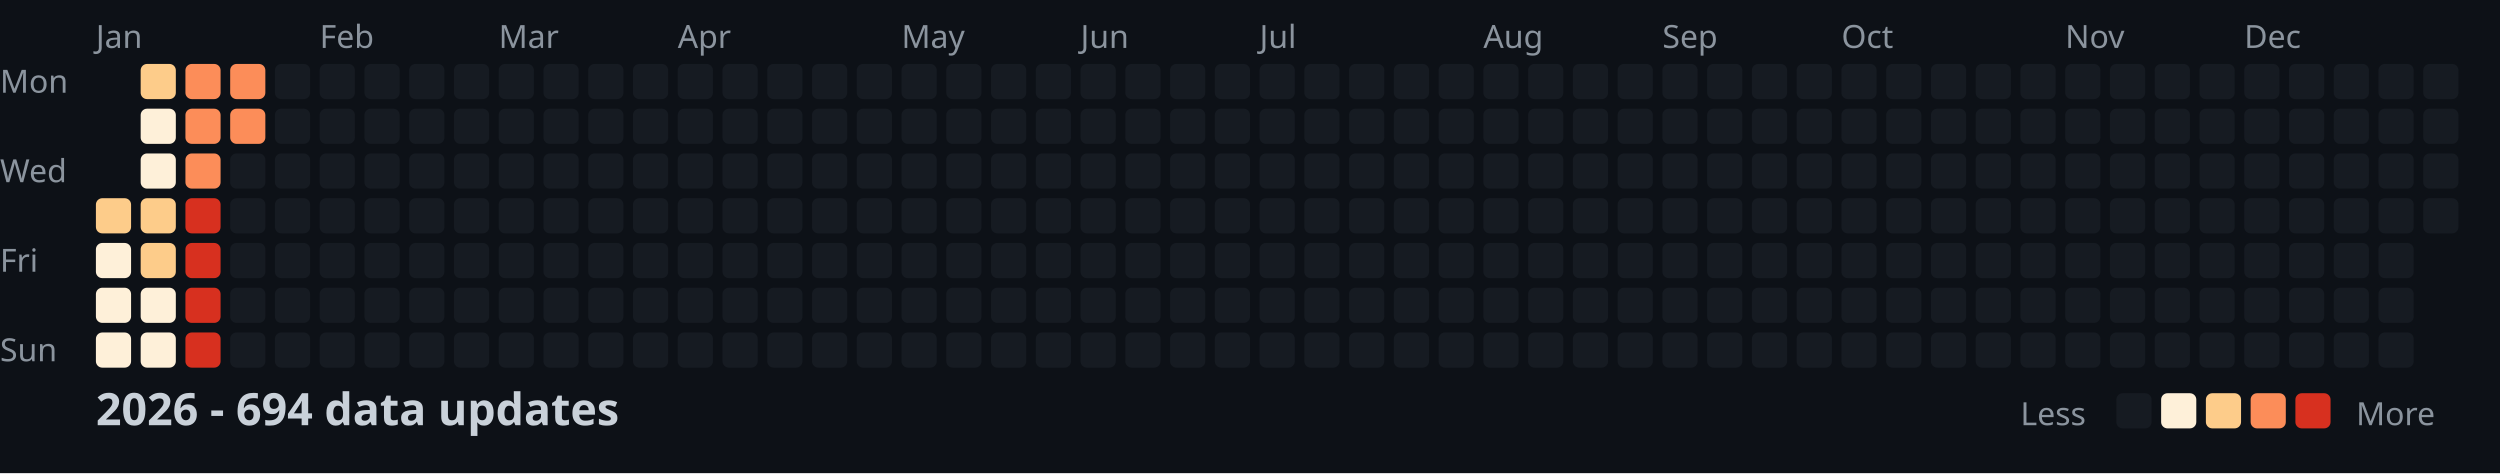
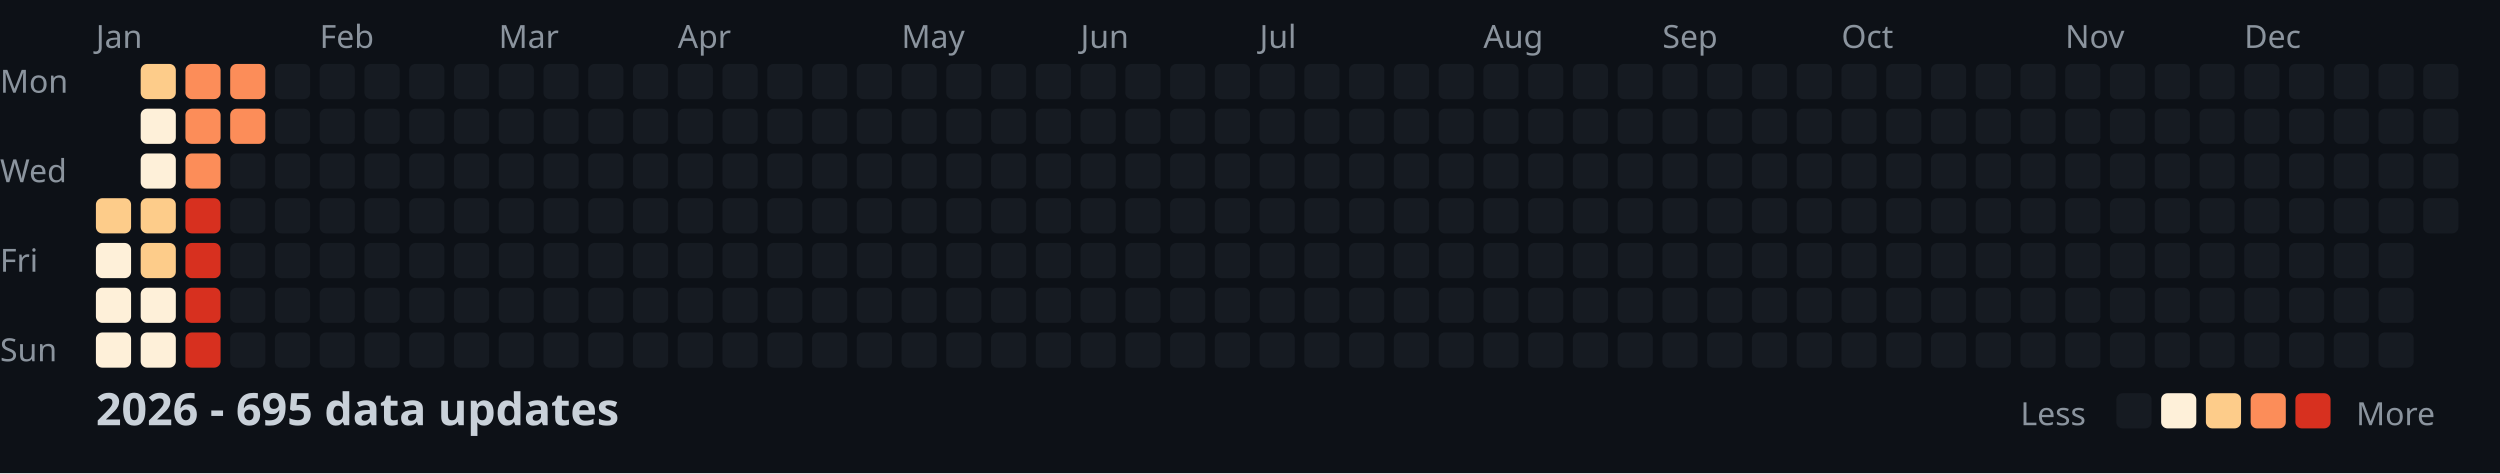
<svg xmlns="http://www.w3.org/2000/svg" width="782" height="148">
  <style>
    .month { font: 10px sans-serif; fill: #8b949e; }
    .day { font: 10px sans-serif; fill: #8b949e; }
    .title { font: bold 14px sans-serif; fill: #c9d1d9; }
    .legend { font: 10px sans-serif; fill: #8b949e; }
  </style>
  <rect width="100%" height="100%" fill="#0d1117" />
  <text x="0" y="29" class="day">Mon</text>
  <text x="0" y="57" class="day">Wed</text>
  <text x="0" y="85" class="day">Fri</text>
  <text x="0" y="113" class="day">Sun</text>
  <text x="30" y="15" class="month">Jan</text>
  <text x="100" y="15" class="month">Feb</text>
  <text x="156" y="15" class="month">Mar</text>
  <text x="212" y="15" class="month">Apr</text>
  <text x="282" y="15" class="month">May</text>
  <text x="338" y="15" class="month">Jun</text>
  <text x="394" y="15" class="month">Jul</text>
  <text x="464" y="15" class="month">Aug</text>
  <text x="520" y="15" class="month">Sep</text>
  <text x="576" y="15" class="month">Oct</text>
  <text x="646" y="15" class="month">Nov</text>
  <text x="702" y="15" class="month">Dec</text>
  <rect x="30" y="62" width="11" height="11" fill="#fdcc8a" rx="2" />
  <rect x="30" y="76" width="11" height="11" fill="#fef0d9" rx="2" />
  <rect x="30" y="90" width="11" height="11" fill="#fef0d9" rx="2" />
  <rect x="30" y="104" width="11" height="11" fill="#fef0d9" rx="2" />
  <rect x="44" y="20" width="11" height="11" fill="#fdcc8a" rx="2" />
  <rect x="44" y="34" width="11" height="11" fill="#fef0d9" rx="2" />
  <rect x="44" y="48" width="11" height="11" fill="#fef0d9" rx="2" />
  <rect x="44" y="62" width="11" height="11" fill="#fdcc8a" rx="2" />
  <rect x="44" y="76" width="11" height="11" fill="#fdcc8a" rx="2" />
  <rect x="44" y="90" width="11" height="11" fill="#fef0d9" rx="2" />
  <rect x="44" y="104" width="11" height="11" fill="#fef0d9" rx="2" />
  <rect x="58" y="20" width="11" height="11" fill="#fc8d59" rx="2" />
  <rect x="58" y="34" width="11" height="11" fill="#fc8d59" rx="2" />
  <rect x="58" y="48" width="11" height="11" fill="#fc8d59" rx="2" />
  <rect x="58" y="62" width="11" height="11" fill="#d7301f" rx="2" />
  <rect x="58" y="76" width="11" height="11" fill="#d7301f" rx="2" />
  <rect x="58" y="90" width="11" height="11" fill="#d7301f" rx="2" />
  <rect x="58" y="104" width="11" height="11" fill="#d7301f" rx="2" />
  <rect x="72" y="20" width="11" height="11" fill="#fc8d59" rx="2" />
  <rect x="72" y="34" width="11" height="11" fill="#fc8d59" rx="2" />
  <rect x="72" y="48" width="11" height="11" fill="#161b22" rx="2" />
  <rect x="72" y="62" width="11" height="11" fill="#161b22" rx="2" />
  <rect x="72" y="76" width="11" height="11" fill="#161b22" rx="2" />
  <rect x="72" y="90" width="11" height="11" fill="#161b22" rx="2" />
  <rect x="72" y="104" width="11" height="11" fill="#161b22" rx="2" />
  <rect x="86" y="20" width="11" height="11" fill="#161b22" rx="2" />
  <rect x="86" y="34" width="11" height="11" fill="#161b22" rx="2" />
  <rect x="86" y="48" width="11" height="11" fill="#161b22" rx="2" />
  <rect x="86" y="62" width="11" height="11" fill="#161b22" rx="2" />
  <rect x="86" y="76" width="11" height="11" fill="#161b22" rx="2" />
  <rect x="86" y="90" width="11" height="11" fill="#161b22" rx="2" />
  <rect x="86" y="104" width="11" height="11" fill="#161b22" rx="2" />
  <rect x="100" y="20" width="11" height="11" fill="#161b22" rx="2" />
  <rect x="100" y="34" width="11" height="11" fill="#161b22" rx="2" />
  <rect x="100" y="48" width="11" height="11" fill="#161b22" rx="2" />
  <rect x="100" y="62" width="11" height="11" fill="#161b22" rx="2" />
  <rect x="100" y="76" width="11" height="11" fill="#161b22" rx="2" />
  <rect x="100" y="90" width="11" height="11" fill="#161b22" rx="2" />
  <rect x="100" y="104" width="11" height="11" fill="#161b22" rx="2" />
  <rect x="114" y="20" width="11" height="11" fill="#161b22" rx="2" />
  <rect x="114" y="34" width="11" height="11" fill="#161b22" rx="2" />
  <rect x="114" y="48" width="11" height="11" fill="#161b22" rx="2" />
  <rect x="114" y="62" width="11" height="11" fill="#161b22" rx="2" />
  <rect x="114" y="76" width="11" height="11" fill="#161b22" rx="2" />
  <rect x="114" y="90" width="11" height="11" fill="#161b22" rx="2" />
  <rect x="114" y="104" width="11" height="11" fill="#161b22" rx="2" />
  <rect x="128" y="20" width="11" height="11" fill="#161b22" rx="2" />
  <rect x="128" y="34" width="11" height="11" fill="#161b22" rx="2" />
  <rect x="128" y="48" width="11" height="11" fill="#161b22" rx="2" />
  <rect x="128" y="62" width="11" height="11" fill="#161b22" rx="2" />
  <rect x="128" y="76" width="11" height="11" fill="#161b22" rx="2" />
  <rect x="128" y="90" width="11" height="11" fill="#161b22" rx="2" />
  <rect x="128" y="104" width="11" height="11" fill="#161b22" rx="2" />
  <rect x="142" y="20" width="11" height="11" fill="#161b22" rx="2" />
  <rect x="142" y="34" width="11" height="11" fill="#161b22" rx="2" />
  <rect x="142" y="48" width="11" height="11" fill="#161b22" rx="2" />
  <rect x="142" y="62" width="11" height="11" fill="#161b22" rx="2" />
  <rect x="142" y="76" width="11" height="11" fill="#161b22" rx="2" />
  <rect x="142" y="90" width="11" height="11" fill="#161b22" rx="2" />
  <rect x="142" y="104" width="11" height="11" fill="#161b22" rx="2" />
  <rect x="156" y="20" width="11" height="11" fill="#161b22" rx="2" />
  <rect x="156" y="34" width="11" height="11" fill="#161b22" rx="2" />
  <rect x="156" y="48" width="11" height="11" fill="#161b22" rx="2" />
  <rect x="156" y="62" width="11" height="11" fill="#161b22" rx="2" />
  <rect x="156" y="76" width="11" height="11" fill="#161b22" rx="2" />
  <rect x="156" y="90" width="11" height="11" fill="#161b22" rx="2" />
  <rect x="156" y="104" width="11" height="11" fill="#161b22" rx="2" />
  <rect x="170" y="20" width="11" height="11" fill="#161b22" rx="2" />
  <rect x="170" y="34" width="11" height="11" fill="#161b22" rx="2" />
  <rect x="170" y="48" width="11" height="11" fill="#161b22" rx="2" />
  <rect x="170" y="62" width="11" height="11" fill="#161b22" rx="2" />
  <rect x="170" y="76" width="11" height="11" fill="#161b22" rx="2" />
  <rect x="170" y="90" width="11" height="11" fill="#161b22" rx="2" />
  <rect x="170" y="104" width="11" height="11" fill="#161b22" rx="2" />
  <rect x="184" y="20" width="11" height="11" fill="#161b22" rx="2" />
  <rect x="184" y="34" width="11" height="11" fill="#161b22" rx="2" />
  <rect x="184" y="48" width="11" height="11" fill="#161b22" rx="2" />
  <rect x="184" y="62" width="11" height="11" fill="#161b22" rx="2" />
  <rect x="184" y="76" width="11" height="11" fill="#161b22" rx="2" />
  <rect x="184" y="90" width="11" height="11" fill="#161b22" rx="2" />
  <rect x="184" y="104" width="11" height="11" fill="#161b22" rx="2" />
  <rect x="198" y="20" width="11" height="11" fill="#161b22" rx="2" />
  <rect x="198" y="34" width="11" height="11" fill="#161b22" rx="2" />
  <rect x="198" y="48" width="11" height="11" fill="#161b22" rx="2" />
  <rect x="198" y="62" width="11" height="11" fill="#161b22" rx="2" />
  <rect x="198" y="76" width="11" height="11" fill="#161b22" rx="2" />
  <rect x="198" y="90" width="11" height="11" fill="#161b22" rx="2" />
  <rect x="198" y="104" width="11" height="11" fill="#161b22" rx="2" />
  <rect x="212" y="20" width="11" height="11" fill="#161b22" rx="2" />
  <rect x="212" y="34" width="11" height="11" fill="#161b22" rx="2" />
  <rect x="212" y="48" width="11" height="11" fill="#161b22" rx="2" />
  <rect x="212" y="62" width="11" height="11" fill="#161b22" rx="2" />
  <rect x="212" y="76" width="11" height="11" fill="#161b22" rx="2" />
  <rect x="212" y="90" width="11" height="11" fill="#161b22" rx="2" />
  <rect x="212" y="104" width="11" height="11" fill="#161b22" rx="2" />
  <rect x="226" y="20" width="11" height="11" fill="#161b22" rx="2" />
  <rect x="226" y="34" width="11" height="11" fill="#161b22" rx="2" />
  <rect x="226" y="48" width="11" height="11" fill="#161b22" rx="2" />
  <rect x="226" y="62" width="11" height="11" fill="#161b22" rx="2" />
  <rect x="226" y="76" width="11" height="11" fill="#161b22" rx="2" />
  <rect x="226" y="90" width="11" height="11" fill="#161b22" rx="2" />
  <rect x="226" y="104" width="11" height="11" fill="#161b22" rx="2" />
  <rect x="240" y="20" width="11" height="11" fill="#161b22" rx="2" />
  <rect x="240" y="34" width="11" height="11" fill="#161b22" rx="2" />
  <rect x="240" y="48" width="11" height="11" fill="#161b22" rx="2" />
  <rect x="240" y="62" width="11" height="11" fill="#161b22" rx="2" />
  <rect x="240" y="76" width="11" height="11" fill="#161b22" rx="2" />
  <rect x="240" y="90" width="11" height="11" fill="#161b22" rx="2" />
  <rect x="240" y="104" width="11" height="11" fill="#161b22" rx="2" />
  <rect x="254" y="20" width="11" height="11" fill="#161b22" rx="2" />
  <rect x="254" y="34" width="11" height="11" fill="#161b22" rx="2" />
  <rect x="254" y="48" width="11" height="11" fill="#161b22" rx="2" />
  <rect x="254" y="62" width="11" height="11" fill="#161b22" rx="2" />
  <rect x="254" y="76" width="11" height="11" fill="#161b22" rx="2" />
  <rect x="254" y="90" width="11" height="11" fill="#161b22" rx="2" />
  <rect x="254" y="104" width="11" height="11" fill="#161b22" rx="2" />
  <rect x="268" y="20" width="11" height="11" fill="#161b22" rx="2" />
  <rect x="268" y="34" width="11" height="11" fill="#161b22" rx="2" />
  <rect x="268" y="48" width="11" height="11" fill="#161b22" rx="2" />
  <rect x="268" y="62" width="11" height="11" fill="#161b22" rx="2" />
  <rect x="268" y="76" width="11" height="11" fill="#161b22" rx="2" />
  <rect x="268" y="90" width="11" height="11" fill="#161b22" rx="2" />
  <rect x="268" y="104" width="11" height="11" fill="#161b22" rx="2" />
  <rect x="282" y="20" width="11" height="11" fill="#161b22" rx="2" />
  <rect x="282" y="34" width="11" height="11" fill="#161b22" rx="2" />
  <rect x="282" y="48" width="11" height="11" fill="#161b22" rx="2" />
  <rect x="282" y="62" width="11" height="11" fill="#161b22" rx="2" />
  <rect x="282" y="76" width="11" height="11" fill="#161b22" rx="2" />
  <rect x="282" y="90" width="11" height="11" fill="#161b22" rx="2" />
  <rect x="282" y="104" width="11" height="11" fill="#161b22" rx="2" />
  <rect x="296" y="20" width="11" height="11" fill="#161b22" rx="2" />
  <rect x="296" y="34" width="11" height="11" fill="#161b22" rx="2" />
  <rect x="296" y="48" width="11" height="11" fill="#161b22" rx="2" />
  <rect x="296" y="62" width="11" height="11" fill="#161b22" rx="2" />
  <rect x="296" y="76" width="11" height="11" fill="#161b22" rx="2" />
  <rect x="296" y="90" width="11" height="11" fill="#161b22" rx="2" />
  <rect x="296" y="104" width="11" height="11" fill="#161b22" rx="2" />
  <rect x="310" y="20" width="11" height="11" fill="#161b22" rx="2" />
  <rect x="310" y="34" width="11" height="11" fill="#161b22" rx="2" />
  <rect x="310" y="48" width="11" height="11" fill="#161b22" rx="2" />
  <rect x="310" y="62" width="11" height="11" fill="#161b22" rx="2" />
  <rect x="310" y="76" width="11" height="11" fill="#161b22" rx="2" />
  <rect x="310" y="90" width="11" height="11" fill="#161b22" rx="2" />
  <rect x="310" y="104" width="11" height="11" fill="#161b22" rx="2" />
  <rect x="324" y="20" width="11" height="11" fill="#161b22" rx="2" />
  <rect x="324" y="34" width="11" height="11" fill="#161b22" rx="2" />
  <rect x="324" y="48" width="11" height="11" fill="#161b22" rx="2" />
  <rect x="324" y="62" width="11" height="11" fill="#161b22" rx="2" />
  <rect x="324" y="76" width="11" height="11" fill="#161b22" rx="2" />
  <rect x="324" y="90" width="11" height="11" fill="#161b22" rx="2" />
  <rect x="324" y="104" width="11" height="11" fill="#161b22" rx="2" />
  <rect x="338" y="20" width="11" height="11" fill="#161b22" rx="2" />
  <rect x="338" y="34" width="11" height="11" fill="#161b22" rx="2" />
  <rect x="338" y="48" width="11" height="11" fill="#161b22" rx="2" />
  <rect x="338" y="62" width="11" height="11" fill="#161b22" rx="2" />
  <rect x="338" y="76" width="11" height="11" fill="#161b22" rx="2" />
  <rect x="338" y="90" width="11" height="11" fill="#161b22" rx="2" />
  <rect x="338" y="104" width="11" height="11" fill="#161b22" rx="2" />
  <rect x="352" y="20" width="11" height="11" fill="#161b22" rx="2" />
  <rect x="352" y="34" width="11" height="11" fill="#161b22" rx="2" />
  <rect x="352" y="48" width="11" height="11" fill="#161b22" rx="2" />
  <rect x="352" y="62" width="11" height="11" fill="#161b22" rx="2" />
  <rect x="352" y="76" width="11" height="11" fill="#161b22" rx="2" />
  <rect x="352" y="90" width="11" height="11" fill="#161b22" rx="2" />
  <rect x="352" y="104" width="11" height="11" fill="#161b22" rx="2" />
  <rect x="366" y="20" width="11" height="11" fill="#161b22" rx="2" />
  <rect x="366" y="34" width="11" height="11" fill="#161b22" rx="2" />
  <rect x="366" y="48" width="11" height="11" fill="#161b22" rx="2" />
  <rect x="366" y="62" width="11" height="11" fill="#161b22" rx="2" />
  <rect x="366" y="76" width="11" height="11" fill="#161b22" rx="2" />
  <rect x="366" y="90" width="11" height="11" fill="#161b22" rx="2" />
  <rect x="366" y="104" width="11" height="11" fill="#161b22" rx="2" />
  <rect x="380" y="20" width="11" height="11" fill="#161b22" rx="2" />
  <rect x="380" y="34" width="11" height="11" fill="#161b22" rx="2" />
  <rect x="380" y="48" width="11" height="11" fill="#161b22" rx="2" />
  <rect x="380" y="62" width="11" height="11" fill="#161b22" rx="2" />
  <rect x="380" y="76" width="11" height="11" fill="#161b22" rx="2" />
  <rect x="380" y="90" width="11" height="11" fill="#161b22" rx="2" />
  <rect x="380" y="104" width="11" height="11" fill="#161b22" rx="2" />
  <rect x="394" y="20" width="11" height="11" fill="#161b22" rx="2" />
  <rect x="394" y="34" width="11" height="11" fill="#161b22" rx="2" />
  <rect x="394" y="48" width="11" height="11" fill="#161b22" rx="2" />
  <rect x="394" y="62" width="11" height="11" fill="#161b22" rx="2" />
  <rect x="394" y="76" width="11" height="11" fill="#161b22" rx="2" />
  <rect x="394" y="90" width="11" height="11" fill="#161b22" rx="2" />
  <rect x="394" y="104" width="11" height="11" fill="#161b22" rx="2" />
  <rect x="408" y="20" width="11" height="11" fill="#161b22" rx="2" />
  <rect x="408" y="34" width="11" height="11" fill="#161b22" rx="2" />
  <rect x="408" y="48" width="11" height="11" fill="#161b22" rx="2" />
  <rect x="408" y="62" width="11" height="11" fill="#161b22" rx="2" />
  <rect x="408" y="76" width="11" height="11" fill="#161b22" rx="2" />
  <rect x="408" y="90" width="11" height="11" fill="#161b22" rx="2" />
  <rect x="408" y="104" width="11" height="11" fill="#161b22" rx="2" />
  <rect x="422" y="20" width="11" height="11" fill="#161b22" rx="2" />
  <rect x="422" y="34" width="11" height="11" fill="#161b22" rx="2" />
  <rect x="422" y="48" width="11" height="11" fill="#161b22" rx="2" />
  <rect x="422" y="62" width="11" height="11" fill="#161b22" rx="2" />
  <rect x="422" y="76" width="11" height="11" fill="#161b22" rx="2" />
  <rect x="422" y="90" width="11" height="11" fill="#161b22" rx="2" />
  <rect x="422" y="104" width="11" height="11" fill="#161b22" rx="2" />
  <rect x="436" y="20" width="11" height="11" fill="#161b22" rx="2" />
  <rect x="436" y="34" width="11" height="11" fill="#161b22" rx="2" />
  <rect x="436" y="48" width="11" height="11" fill="#161b22" rx="2" />
  <rect x="436" y="62" width="11" height="11" fill="#161b22" rx="2" />
  <rect x="436" y="76" width="11" height="11" fill="#161b22" rx="2" />
  <rect x="436" y="90" width="11" height="11" fill="#161b22" rx="2" />
  <rect x="436" y="104" width="11" height="11" fill="#161b22" rx="2" />
  <rect x="450" y="20" width="11" height="11" fill="#161b22" rx="2" />
  <rect x="450" y="34" width="11" height="11" fill="#161b22" rx="2" />
  <rect x="450" y="48" width="11" height="11" fill="#161b22" rx="2" />
  <rect x="450" y="62" width="11" height="11" fill="#161b22" rx="2" />
  <rect x="450" y="76" width="11" height="11" fill="#161b22" rx="2" />
  <rect x="450" y="90" width="11" height="11" fill="#161b22" rx="2" />
  <rect x="450" y="104" width="11" height="11" fill="#161b22" rx="2" />
  <rect x="464" y="20" width="11" height="11" fill="#161b22" rx="2" />
  <rect x="464" y="34" width="11" height="11" fill="#161b22" rx="2" />
  <rect x="464" y="48" width="11" height="11" fill="#161b22" rx="2" />
  <rect x="464" y="62" width="11" height="11" fill="#161b22" rx="2" />
  <rect x="464" y="76" width="11" height="11" fill="#161b22" rx="2" />
  <rect x="464" y="90" width="11" height="11" fill="#161b22" rx="2" />
  <rect x="464" y="104" width="11" height="11" fill="#161b22" rx="2" />
  <rect x="478" y="20" width="11" height="11" fill="#161b22" rx="2" />
  <rect x="478" y="34" width="11" height="11" fill="#161b22" rx="2" />
  <rect x="478" y="48" width="11" height="11" fill="#161b22" rx="2" />
  <rect x="478" y="62" width="11" height="11" fill="#161b22" rx="2" />
  <rect x="478" y="76" width="11" height="11" fill="#161b22" rx="2" />
  <rect x="478" y="90" width="11" height="11" fill="#161b22" rx="2" />
  <rect x="478" y="104" width="11" height="11" fill="#161b22" rx="2" />
  <rect x="492" y="20" width="11" height="11" fill="#161b22" rx="2" />
  <rect x="492" y="34" width="11" height="11" fill="#161b22" rx="2" />
  <rect x="492" y="48" width="11" height="11" fill="#161b22" rx="2" />
  <rect x="492" y="62" width="11" height="11" fill="#161b22" rx="2" />
  <rect x="492" y="76" width="11" height="11" fill="#161b22" rx="2" />
  <rect x="492" y="90" width="11" height="11" fill="#161b22" rx="2" />
  <rect x="492" y="104" width="11" height="11" fill="#161b22" rx="2" />
  <rect x="506" y="20" width="11" height="11" fill="#161b22" rx="2" />
  <rect x="506" y="34" width="11" height="11" fill="#161b22" rx="2" />
  <rect x="506" y="48" width="11" height="11" fill="#161b22" rx="2" />
  <rect x="506" y="62" width="11" height="11" fill="#161b22" rx="2" />
  <rect x="506" y="76" width="11" height="11" fill="#161b22" rx="2" />
  <rect x="506" y="90" width="11" height="11" fill="#161b22" rx="2" />
  <rect x="506" y="104" width="11" height="11" fill="#161b22" rx="2" />
  <rect x="520" y="20" width="11" height="11" fill="#161b22" rx="2" />
  <rect x="520" y="34" width="11" height="11" fill="#161b22" rx="2" />
  <rect x="520" y="48" width="11" height="11" fill="#161b22" rx="2" />
  <rect x="520" y="62" width="11" height="11" fill="#161b22" rx="2" />
  <rect x="520" y="76" width="11" height="11" fill="#161b22" rx="2" />
  <rect x="520" y="90" width="11" height="11" fill="#161b22" rx="2" />
  <rect x="520" y="104" width="11" height="11" fill="#161b22" rx="2" />
  <rect x="534" y="20" width="11" height="11" fill="#161b22" rx="2" />
  <rect x="534" y="34" width="11" height="11" fill="#161b22" rx="2" />
  <rect x="534" y="48" width="11" height="11" fill="#161b22" rx="2" />
  <rect x="534" y="62" width="11" height="11" fill="#161b22" rx="2" />
  <rect x="534" y="76" width="11" height="11" fill="#161b22" rx="2" />
  <rect x="534" y="90" width="11" height="11" fill="#161b22" rx="2" />
  <rect x="534" y="104" width="11" height="11" fill="#161b22" rx="2" />
  <rect x="548" y="20" width="11" height="11" fill="#161b22" rx="2" />
  <rect x="548" y="34" width="11" height="11" fill="#161b22" rx="2" />
  <rect x="548" y="48" width="11" height="11" fill="#161b22" rx="2" />
  <rect x="548" y="62" width="11" height="11" fill="#161b22" rx="2" />
  <rect x="548" y="76" width="11" height="11" fill="#161b22" rx="2" />
  <rect x="548" y="90" width="11" height="11" fill="#161b22" rx="2" />
  <rect x="548" y="104" width="11" height="11" fill="#161b22" rx="2" />
  <rect x="562" y="20" width="11" height="11" fill="#161b22" rx="2" />
  <rect x="562" y="34" width="11" height="11" fill="#161b22" rx="2" />
  <rect x="562" y="48" width="11" height="11" fill="#161b22" rx="2" />
  <rect x="562" y="62" width="11" height="11" fill="#161b22" rx="2" />
  <rect x="562" y="76" width="11" height="11" fill="#161b22" rx="2" />
  <rect x="562" y="90" width="11" height="11" fill="#161b22" rx="2" />
  <rect x="562" y="104" width="11" height="11" fill="#161b22" rx="2" />
  <rect x="576" y="20" width="11" height="11" fill="#161b22" rx="2" />
  <rect x="576" y="34" width="11" height="11" fill="#161b22" rx="2" />
  <rect x="576" y="48" width="11" height="11" fill="#161b22" rx="2" />
  <rect x="576" y="62" width="11" height="11" fill="#161b22" rx="2" />
  <rect x="576" y="76" width="11" height="11" fill="#161b22" rx="2" />
  <rect x="576" y="90" width="11" height="11" fill="#161b22" rx="2" />
  <rect x="576" y="104" width="11" height="11" fill="#161b22" rx="2" />
  <rect x="590" y="20" width="11" height="11" fill="#161b22" rx="2" />
  <rect x="590" y="34" width="11" height="11" fill="#161b22" rx="2" />
  <rect x="590" y="48" width="11" height="11" fill="#161b22" rx="2" />
  <rect x="590" y="62" width="11" height="11" fill="#161b22" rx="2" />
  <rect x="590" y="76" width="11" height="11" fill="#161b22" rx="2" />
  <rect x="590" y="90" width="11" height="11" fill="#161b22" rx="2" />
  <rect x="590" y="104" width="11" height="11" fill="#161b22" rx="2" />
  <rect x="604" y="20" width="11" height="11" fill="#161b22" rx="2" />
  <rect x="604" y="34" width="11" height="11" fill="#161b22" rx="2" />
  <rect x="604" y="48" width="11" height="11" fill="#161b22" rx="2" />
  <rect x="604" y="62" width="11" height="11" fill="#161b22" rx="2" />
  <rect x="604" y="76" width="11" height="11" fill="#161b22" rx="2" />
  <rect x="604" y="90" width="11" height="11" fill="#161b22" rx="2" />
  <rect x="604" y="104" width="11" height="11" fill="#161b22" rx="2" />
  <rect x="618" y="20" width="11" height="11" fill="#161b22" rx="2" />
  <rect x="618" y="34" width="11" height="11" fill="#161b22" rx="2" />
  <rect x="618" y="48" width="11" height="11" fill="#161b22" rx="2" />
  <rect x="618" y="62" width="11" height="11" fill="#161b22" rx="2" />
  <rect x="618" y="76" width="11" height="11" fill="#161b22" rx="2" />
  <rect x="618" y="90" width="11" height="11" fill="#161b22" rx="2" />
  <rect x="618" y="104" width="11" height="11" fill="#161b22" rx="2" />
  <rect x="632" y="20" width="11" height="11" fill="#161b22" rx="2" />
  <rect x="632" y="34" width="11" height="11" fill="#161b22" rx="2" />
  <rect x="632" y="48" width="11" height="11" fill="#161b22" rx="2" />
  <rect x="632" y="62" width="11" height="11" fill="#161b22" rx="2" />
  <rect x="632" y="76" width="11" height="11" fill="#161b22" rx="2" />
  <rect x="632" y="90" width="11" height="11" fill="#161b22" rx="2" />
  <rect x="632" y="104" width="11" height="11" fill="#161b22" rx="2" />
  <rect x="646" y="20" width="11" height="11" fill="#161b22" rx="2" />
  <rect x="646" y="34" width="11" height="11" fill="#161b22" rx="2" />
  <rect x="646" y="48" width="11" height="11" fill="#161b22" rx="2" />
  <rect x="646" y="62" width="11" height="11" fill="#161b22" rx="2" />
  <rect x="646" y="76" width="11" height="11" fill="#161b22" rx="2" />
  <rect x="646" y="90" width="11" height="11" fill="#161b22" rx="2" />
  <rect x="646" y="104" width="11" height="11" fill="#161b22" rx="2" />
  <rect x="660" y="20" width="11" height="11" fill="#161b22" rx="2" />
  <rect x="660" y="34" width="11" height="11" fill="#161b22" rx="2" />
  <rect x="660" y="48" width="11" height="11" fill="#161b22" rx="2" />
  <rect x="660" y="62" width="11" height="11" fill="#161b22" rx="2" />
  <rect x="660" y="76" width="11" height="11" fill="#161b22" rx="2" />
  <rect x="660" y="90" width="11" height="11" fill="#161b22" rx="2" />
  <rect x="660" y="104" width="11" height="11" fill="#161b22" rx="2" />
  <rect x="674" y="20" width="11" height="11" fill="#161b22" rx="2" />
  <rect x="674" y="34" width="11" height="11" fill="#161b22" rx="2" />
  <rect x="674" y="48" width="11" height="11" fill="#161b22" rx="2" />
  <rect x="674" y="62" width="11" height="11" fill="#161b22" rx="2" />
  <rect x="674" y="76" width="11" height="11" fill="#161b22" rx="2" />
  <rect x="674" y="90" width="11" height="11" fill="#161b22" rx="2" />
  <rect x="674" y="104" width="11" height="11" fill="#161b22" rx="2" />
  <rect x="688" y="20" width="11" height="11" fill="#161b22" rx="2" />
  <rect x="688" y="34" width="11" height="11" fill="#161b22" rx="2" />
  <rect x="688" y="48" width="11" height="11" fill="#161b22" rx="2" />
  <rect x="688" y="62" width="11" height="11" fill="#161b22" rx="2" />
  <rect x="688" y="76" width="11" height="11" fill="#161b22" rx="2" />
  <rect x="688" y="90" width="11" height="11" fill="#161b22" rx="2" />
  <rect x="688" y="104" width="11" height="11" fill="#161b22" rx="2" />
  <rect x="702" y="20" width="11" height="11" fill="#161b22" rx="2" />
  <rect x="702" y="34" width="11" height="11" fill="#161b22" rx="2" />
  <rect x="702" y="48" width="11" height="11" fill="#161b22" rx="2" />
  <rect x="702" y="62" width="11" height="11" fill="#161b22" rx="2" />
  <rect x="702" y="76" width="11" height="11" fill="#161b22" rx="2" />
  <rect x="702" y="90" width="11" height="11" fill="#161b22" rx="2" />
  <rect x="702" y="104" width="11" height="11" fill="#161b22" rx="2" />
  <rect x="716" y="20" width="11" height="11" fill="#161b22" rx="2" />
  <rect x="716" y="34" width="11" height="11" fill="#161b22" rx="2" />
  <rect x="716" y="48" width="11" height="11" fill="#161b22" rx="2" />
  <rect x="716" y="62" width="11" height="11" fill="#161b22" rx="2" />
  <rect x="716" y="76" width="11" height="11" fill="#161b22" rx="2" />
  <rect x="716" y="90" width="11" height="11" fill="#161b22" rx="2" />
  <rect x="716" y="104" width="11" height="11" fill="#161b22" rx="2" />
  <rect x="730" y="20" width="11" height="11" fill="#161b22" rx="2" />
  <rect x="730" y="34" width="11" height="11" fill="#161b22" rx="2" />
  <rect x="730" y="48" width="11" height="11" fill="#161b22" rx="2" />
  <rect x="730" y="62" width="11" height="11" fill="#161b22" rx="2" />
  <rect x="730" y="76" width="11" height="11" fill="#161b22" rx="2" />
  <rect x="730" y="90" width="11" height="11" fill="#161b22" rx="2" />
  <rect x="730" y="104" width="11" height="11" fill="#161b22" rx="2" />
  <rect x="744" y="20" width="11" height="11" fill="#161b22" rx="2" />
  <rect x="744" y="34" width="11" height="11" fill="#161b22" rx="2" />
  <rect x="744" y="48" width="11" height="11" fill="#161b22" rx="2" />
  <rect x="744" y="62" width="11" height="11" fill="#161b22" rx="2" />
  <rect x="744" y="76" width="11" height="11" fill="#161b22" rx="2" />
  <rect x="744" y="90" width="11" height="11" fill="#161b22" rx="2" />
  <rect x="744" y="104" width="11" height="11" fill="#161b22" rx="2" />
  <rect x="758" y="20" width="11" height="11" fill="#161b22" rx="2" />
  <rect x="758" y="34" width="11" height="11" fill="#161b22" rx="2" />
  <rect x="758" y="48" width="11" height="11" fill="#161b22" rx="2" />
  <rect x="758" y="62" width="11" height="11" fill="#161b22" rx="2" />
-   <text x="30" y="133" class="title">2026 - 694 data updates</text>
+   <text x="30" y="133" class="title">2026 - 695 data updates</text>
  <text x="632" y="133" class="legend">Less</text>
  <rect x="662" y="123" width="11" height="11" fill="#161b22" rx="2" />
  <rect x="676" y="123" width="11" height="11" fill="#fef0d9" rx="2" />
  <rect x="690" y="123" width="11" height="11" fill="#fdcc8a" rx="2" />
  <rect x="704" y="123" width="11" height="11" fill="#fc8d59" rx="2" />
  <rect x="718" y="123" width="11" height="11" fill="#d7301f" rx="2" />
  <text x="737" y="133" class="legend">More</text>
</svg>
